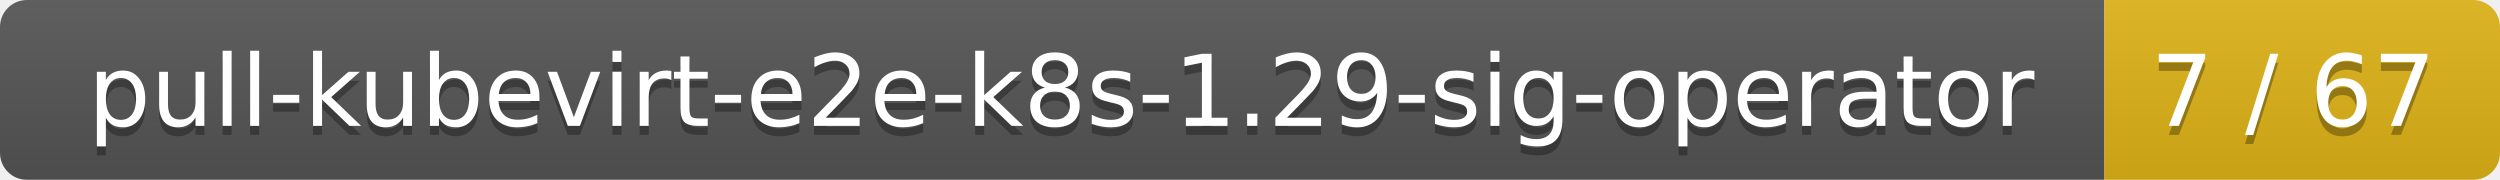
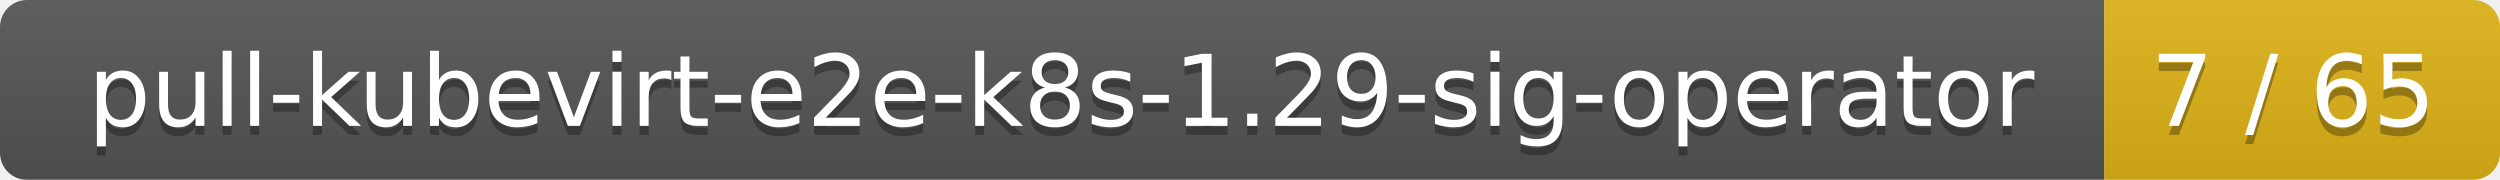
<svg xmlns="http://www.w3.org/2000/svg" width="278" height="20">
  <linearGradient id="smooth" x2="0" y2="100%">
    <stop offset="0" stop-color="#bbb" stop-opacity=".1" />
    <stop offset="1" stop-opacity=".1" />
  </linearGradient>
  <mask id="round">
    <rect width="278" height="20" rx="3" fill="#fff" />
  </mask>
  <g mask="url(#round)">
    <rect width="234" height="20" fill="#555" />
    <rect x="234" width="44" height="20" fill="#dfb317" />
    <rect width="278" height="20" fill="url(#smooth)" />
  </g>
  <g fill="#fff" text-anchor="middle" font-family="DejaVu Sans,Verdana,Geneva,sans-serif" font-size="11">
    <text x="118" y="15" fill="#010101" fill-opacity=".3">pull-kubevirt-e2e-k8s-1.29-sig-operator</text>
    <text x="118" y="14">pull-kubevirt-e2e-k8s-1.29-sig-operator</text>
-     <text x="255" y="15" fill="#010101" fill-opacity=".3">7 / 67</text>
-     <text x="255" y="14">7 / 67</text>
+     <text x="255" y="15" fill="#010101" fill-opacity=".3">7 / 65</text>
+     <text x="255" y="14">7 / 65</text>
  </g>
</svg>
